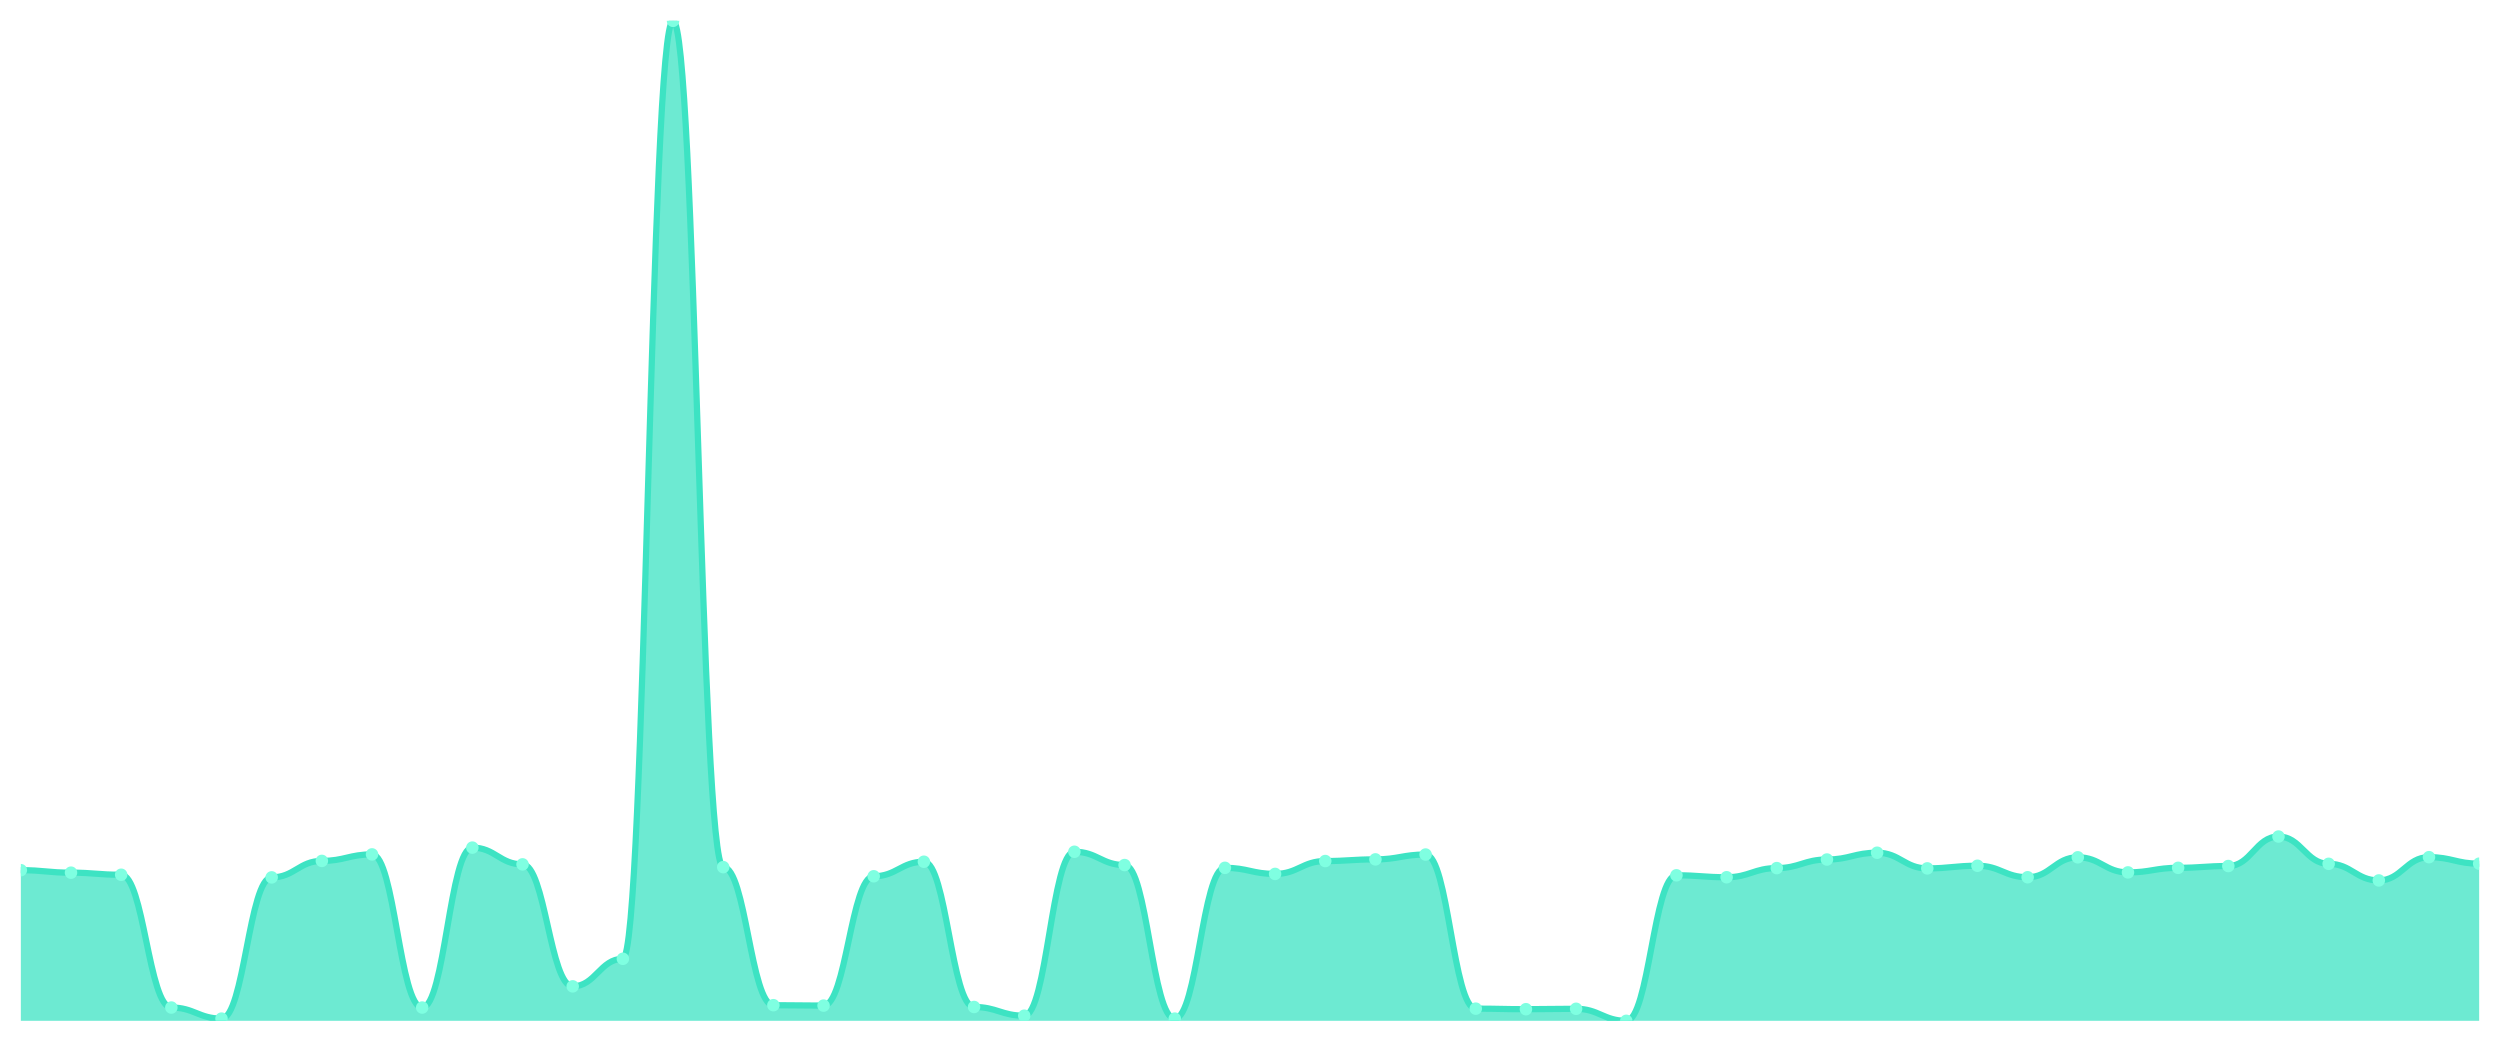
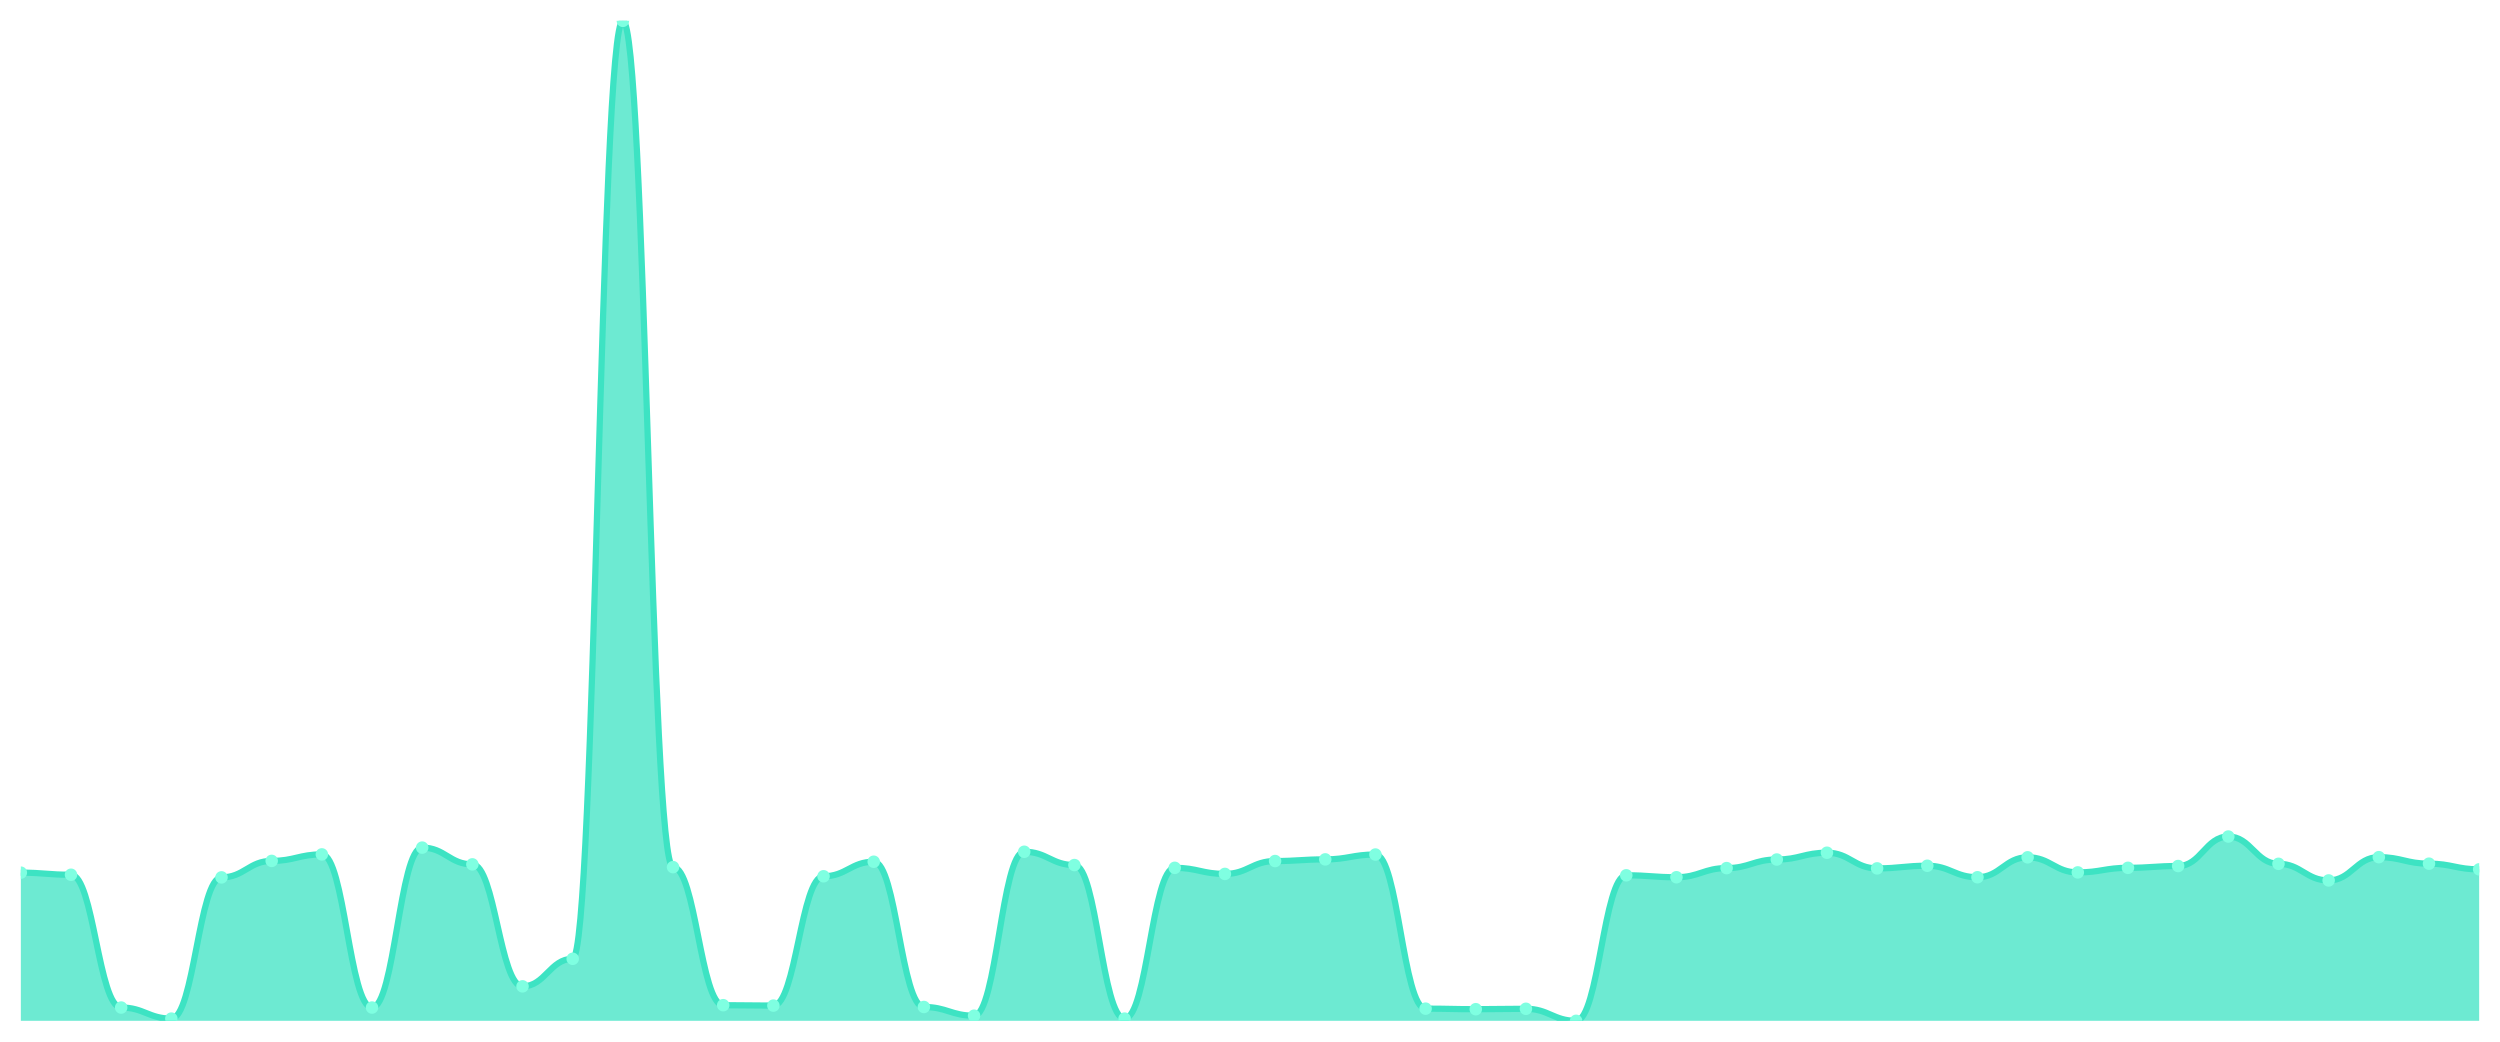
<svg xmlns="http://www.w3.org/2000/svg" viewBox="0 0 1200 500" width="1200" height="500">
  <defs>
    <clipPath id="c">
      <rect x="10" y="10" width="1180" height="480" />
    </clipPath>
  </defs>
  <rect width="1200" height="500" fill="none" />
  <g clip-path="url(#c)">
-     <path d="M 10,490 L 10,417.688 C 20.837,417.688 23.245,418.884 34.082,418.884 C 44.918,418.884 47.327,419.881 58.163,419.881 C 69,419.881 71.408,483.619 82.245,483.619 C 93.082,483.619 95.49,488.937 106.327,488.937 C 117.163,488.937 119.571,421.144 130.408,421.144 C 141.245,421.144 143.653,413.235 154.49,413.235 C 165.327,413.235 167.735,410.111 178.571,410.111 C 189.408,410.111 191.816,483.619 202.653,483.619 C 213.49,483.619 215.898,406.854 226.735,406.854 C 237.571,406.854 239.98,414.896 250.816,414.896 C 261.653,414.896 264.061,473.451 274.898,473.451 C 285.735,473.451 288.143,460.224 298.98,460.224 C 309.816,460.224 312.224,10 323.061,10 C 333.898,10 336.306,416.225 347.143,416.225 C 357.98,416.225 360.388,482.49 371.224,482.49 C 382.061,482.49 384.469,482.689 395.306,482.689 C 406.143,482.689 408.551,420.612 419.388,420.612 C 430.224,420.612 432.633,413.633 443.469,413.633 C 454.306,413.633 456.714,483.354 467.551,483.354 C 478.388,483.354 480.796,487.541 491.633,487.541 C 502.469,487.541 504.878,408.848 515.714,408.848 C 526.551,408.848 528.959,415.228 539.796,415.228 C 550.633,415.228 553.041,488.937 563.878,488.937 C 574.714,488.937 577.122,416.558 587.959,416.558 C 598.796,416.558 601.204,419.482 612.041,419.482 C 622.878,419.482 625.286,413.301 636.122,413.301 C 646.959,413.301 649.367,412.503 660.204,412.503 C 671.041,412.503 673.449,410.177 684.286,410.177 C 695.122,410.177 697.531,484.151 708.367,484.151 C 719.204,484.151 721.612,484.417 732.449,484.417 C 743.286,484.417 745.694,484.218 756.531,484.218 C 767.367,484.218 769.776,490 780.612,490 C 791.449,490 793.857,420.147 804.694,420.147 C 815.531,420.147 817.939,421.077 828.776,421.077 C 839.612,421.077 842.02,416.691 852.857,416.691 C 863.694,416.691 866.102,412.57 876.939,412.57 C 887.776,412.57 890.184,409.313 901.02,409.313 C 911.857,409.313 914.265,416.824 925.102,416.824 C 935.939,416.824 938.347,415.561 949.184,415.561 C 960.02,415.561 962.429,421.077 973.265,421.077 C 984.102,421.077 986.51,411.507 997.347,411.507 C 1008.184,411.507 1010.592,418.751 1021.429,418.751 C 1032.265,418.751 1034.673,416.558 1045.51,416.558 C 1056.347,416.558 1058.755,415.694 1069.592,415.694 C 1080.429,415.694 1082.837,401.537 1093.673,401.537 C 1104.51,401.537 1106.918,414.63 1117.755,414.63 C 1128.592,414.63 1131,422.606 1141.837,422.606 C 1152.673,422.606 1155.082,411.44 1165.918,411.44 C 1176.755,411.44 1179.163,414.564 1190,414.564 L 1190,490 Z" fill="rgba(61,227,195,0.75)" />
-     <path d="M 10,417.688 C 20.837,417.688 23.245,418.884 34.082,418.884 C 44.918,418.884 47.327,419.881 58.163,419.881 C 69,419.881 71.408,483.619 82.245,483.619 C 93.082,483.619 95.49,488.937 106.327,488.937 C 117.163,488.937 119.571,421.144 130.408,421.144 C 141.245,421.144 143.653,413.235 154.49,413.235 C 165.327,413.235 167.735,410.111 178.571,410.111 C 189.408,410.111 191.816,483.619 202.653,483.619 C 213.49,483.619 215.898,406.854 226.735,406.854 C 237.571,406.854 239.98,414.896 250.816,414.896 C 261.653,414.896 264.061,473.451 274.898,473.451 C 285.735,473.451 288.143,460.224 298.98,460.224 C 309.816,460.224 312.224,10 323.061,10 C 333.898,10 336.306,416.225 347.143,416.225 C 357.98,416.225 360.388,482.49 371.224,482.49 C 382.061,482.49 384.469,482.689 395.306,482.689 C 406.143,482.689 408.551,420.612 419.388,420.612 C 430.224,420.612 432.633,413.633 443.469,413.633 C 454.306,413.633 456.714,483.354 467.551,483.354 C 478.388,483.354 480.796,487.541 491.633,487.541 C 502.469,487.541 504.878,408.848 515.714,408.848 C 526.551,408.848 528.959,415.228 539.796,415.228 C 550.633,415.228 553.041,488.937 563.878,488.937 C 574.714,488.937 577.122,416.558 587.959,416.558 C 598.796,416.558 601.204,419.482 612.041,419.482 C 622.878,419.482 625.286,413.301 636.122,413.301 C 646.959,413.301 649.367,412.503 660.204,412.503 C 671.041,412.503 673.449,410.177 684.286,410.177 C 695.122,410.177 697.531,484.151 708.367,484.151 C 719.204,484.151 721.612,484.417 732.449,484.417 C 743.286,484.417 745.694,484.218 756.531,484.218 C 767.367,484.218 769.776,490 780.612,490 C 791.449,490 793.857,420.147 804.694,420.147 C 815.531,420.147 817.939,421.077 828.776,421.077 C 839.612,421.077 842.02,416.691 852.857,416.691 C 863.694,416.691 866.102,412.57 876.939,412.57 C 887.776,412.57 890.184,409.313 901.02,409.313 C 911.857,409.313 914.265,416.824 925.102,416.824 C 935.939,416.824 938.347,415.561 949.184,415.561 C 960.02,415.561 962.429,421.077 973.265,421.077 C 984.102,421.077 986.51,411.507 997.347,411.507 C 1008.184,411.507 1010.592,418.751 1021.429,418.751 C 1032.265,418.751 1034.673,416.558 1045.51,416.558 C 1056.347,416.558 1058.755,415.694 1069.592,415.694 C 1080.429,415.694 1082.837,401.537 1093.673,401.537 C 1104.51,401.537 1106.918,414.63 1117.755,414.63 C 1128.592,414.63 1131,422.606 1141.837,422.606 C 1152.673,422.606 1155.082,411.44 1165.918,411.44 C 1176.755,411.44 1179.163,414.564 1190,414.564" fill="none" stroke="#3de3c3" stroke-width="3" stroke-linecap="round" stroke-linejoin="round" />
-     <circle cx="10" cy="417.688" r="3" fill="#7fffe1" />
-     <circle cx="34.082" cy="418.884" r="3" fill="#7fffe1" />
-     <circle cx="58.163" cy="419.881" r="3" fill="#7fffe1" />
-     <circle cx="82.245" cy="483.619" r="3" fill="#7fffe1" />
-     <circle cx="106.327" cy="488.937" r="3" fill="#7fffe1" />
-     <circle cx="130.408" cy="421.144" r="3" fill="#7fffe1" />
-     <circle cx="154.49" cy="413.235" r="3" fill="#7fffe1" />
-     <circle cx="178.571" cy="410.111" r="3" fill="#7fffe1" />
-     <circle cx="202.653" cy="483.619" r="3" fill="#7fffe1" />
-     <circle cx="226.735" cy="406.854" r="3" fill="#7fffe1" />
-     <circle cx="250.816" cy="414.896" r="3" fill="#7fffe1" />
-     <circle cx="274.898" cy="473.451" r="3" fill="#7fffe1" />
-     <circle cx="298.98" cy="460.224" r="3" fill="#7fffe1" />
-     <circle cx="323.061" cy="10" r="3" fill="#7fffe1" />
-     <circle cx="347.143" cy="416.225" r="3" fill="#7fffe1" />
-     <circle cx="371.224" cy="482.49" r="3" fill="#7fffe1" />
-     <circle cx="395.306" cy="482.689" r="3" fill="#7fffe1" />
-     <circle cx="419.388" cy="420.612" r="3" fill="#7fffe1" />
-     <circle cx="443.469" cy="413.633" r="3" fill="#7fffe1" />
-     <circle cx="467.551" cy="483.354" r="3" fill="#7fffe1" />
-     <circle cx="491.633" cy="487.541" r="3" fill="#7fffe1" />
-     <circle cx="515.714" cy="408.848" r="3" fill="#7fffe1" />
-     <circle cx="539.796" cy="415.228" r="3" fill="#7fffe1" />
-     <circle cx="563.878" cy="488.937" r="3" fill="#7fffe1" />
-     <circle cx="587.959" cy="416.558" r="3" fill="#7fffe1" />
-     <circle cx="612.041" cy="419.482" r="3" fill="#7fffe1" />
-     <circle cx="636.122" cy="413.301" r="3" fill="#7fffe1" />
-     <circle cx="660.204" cy="412.503" r="3" fill="#7fffe1" />
-     <circle cx="684.286" cy="410.177" r="3" fill="#7fffe1" />
-     <circle cx="708.367" cy="484.151" r="3" fill="#7fffe1" />
-     <circle cx="732.449" cy="484.417" r="3" fill="#7fffe1" />
-     <circle cx="756.531" cy="484.218" r="3" fill="#7fffe1" />
-     <circle cx="780.612" cy="490" r="3" fill="#7fffe1" />
-     <circle cx="804.694" cy="420.147" r="3" fill="#7fffe1" />
-     <circle cx="828.776" cy="421.077" r="3" fill="#7fffe1" />
-     <circle cx="852.857" cy="416.691" r="3" fill="#7fffe1" />
-     <circle cx="876.939" cy="412.57" r="3" fill="#7fffe1" />
-     <circle cx="901.02" cy="409.313" r="3" fill="#7fffe1" />
-     <circle cx="925.102" cy="416.824" r="3" fill="#7fffe1" />
-     <circle cx="949.184" cy="415.561" r="3" fill="#7fffe1" />
-     <circle cx="973.265" cy="421.077" r="3" fill="#7fffe1" />
-     <circle cx="997.347" cy="411.507" r="3" fill="#7fffe1" />
-     <circle cx="1021.429" cy="418.751" r="3" fill="#7fffe1" />
-     <circle cx="1045.51" cy="416.558" r="3" fill="#7fffe1" />
-     <circle cx="1069.592" cy="415.694" r="3" fill="#7fffe1" />
-     <circle cx="1093.673" cy="401.537" r="3" fill="#7fffe1" />
-     <circle cx="1117.755" cy="414.63" r="3" fill="#7fffe1" />
-     <circle cx="1141.837" cy="422.606" r="3" fill="#7fffe1" />
-     <circle cx="1165.918" cy="411.44" r="3" fill="#7fffe1" />
-     <circle cx="1190" cy="414.564" r="3" fill="#7fffe1" />
+     <path d="M 10,490 L 10,418.884 C 20.837,418.884 23.245,419.881 34.082,419.881 C 44.918,419.881 47.327,483.619 58.163,483.619 C 69,483.619 71.408,488.937 82.245,488.937 C 93.082,488.937 95.49,421.144 106.327,421.144 C 117.163,421.144 119.571,413.235 130.408,413.235 C 141.245,413.235 143.653,410.111 154.49,410.111 C 165.327,410.111 167.735,483.619 178.571,483.619 C 189.408,483.619 191.816,406.854 202.653,406.854 C 213.49,406.854 215.898,414.896 226.735,414.896 C 237.571,414.896 239.98,473.451 250.816,473.451 C 261.653,473.451 264.061,460.224 274.898,460.224 C 285.735,460.224 288.143,10 298.98,10 C 309.816,10 312.224,416.225 323.061,416.225 C 333.898,416.225 336.306,482.49 347.143,482.49 C 357.98,482.49 360.388,482.689 371.224,482.689 C 382.061,482.689 384.469,420.612 395.306,420.612 C 406.143,420.612 408.551,413.633 419.388,413.633 C 430.224,413.633 432.633,483.354 443.469,483.354 C 454.306,483.354 456.714,487.541 467.551,487.541 C 478.388,487.541 480.796,408.848 491.633,408.848 C 502.469,408.848 504.878,415.228 515.714,415.228 C 526.551,415.228 528.959,488.937 539.796,488.937 C 550.633,488.937 553.041,416.558 563.878,416.558 C 574.714,416.558 577.122,419.482 587.959,419.482 C 598.796,419.482 601.204,413.301 612.041,413.301 C 622.878,413.301 625.286,412.503 636.122,412.503 C 646.959,412.503 649.367,410.177 660.204,410.177 C 671.041,410.177 673.449,484.151 684.286,484.151 C 695.122,484.151 697.531,484.417 708.367,484.417 C 719.204,484.417 721.612,484.218 732.449,484.218 C 743.286,484.218 745.694,490 756.531,490 C 767.367,490 769.776,420.147 780.612,420.147 C 791.449,420.147 793.857,421.077 804.694,421.077 C 815.531,421.077 817.939,416.691 828.776,416.691 C 839.612,416.691 842.02,412.57 852.857,412.57 C 863.694,412.57 866.102,409.313 876.939,409.313 C 887.776,409.313 890.184,416.824 901.02,416.824 C 911.857,416.824 914.265,415.561 925.102,415.561 C 935.939,415.561 938.347,421.077 949.184,421.077 C 960.02,421.077 962.429,411.507 973.265,411.507 C 984.102,411.507 986.51,418.751 997.347,418.751 C 1008.184,418.751 1010.592,416.558 1021.429,416.558 C 1032.265,416.558 1034.673,415.694 1045.51,415.694 C 1056.347,415.694 1058.755,401.537 1069.592,401.537 C 1080.429,401.537 1082.837,414.63 1093.673,414.63 C 1104.51,414.63 1106.918,422.606 1117.755,422.606 C 1128.592,422.606 1131,411.44 1141.837,411.44 C 1152.673,411.44 1155.082,414.564 1165.918,414.564 C 1176.755,414.564 1179.163,417.289 1190,417.289 L 1190,490 Z" fill="rgba(61,227,195,0.75)" />
+     <path d="M 10,418.884 C 20.837,418.884 23.245,419.881 34.082,419.881 C 44.918,419.881 47.327,483.619 58.163,483.619 C 69,483.619 71.408,488.937 82.245,488.937 C 93.082,488.937 95.49,421.144 106.327,421.144 C 117.163,421.144 119.571,413.235 130.408,413.235 C 141.245,413.235 143.653,410.111 154.49,410.111 C 165.327,410.111 167.735,483.619 178.571,483.619 C 189.408,483.619 191.816,406.854 202.653,406.854 C 213.49,406.854 215.898,414.896 226.735,414.896 C 237.571,414.896 239.98,473.451 250.816,473.451 C 261.653,473.451 264.061,460.224 274.898,460.224 C 285.735,460.224 288.143,10 298.98,10 C 309.816,10 312.224,416.225 323.061,416.225 C 333.898,416.225 336.306,482.49 347.143,482.49 C 357.98,482.49 360.388,482.689 371.224,482.689 C 382.061,482.689 384.469,420.612 395.306,420.612 C 406.143,420.612 408.551,413.633 419.388,413.633 C 430.224,413.633 432.633,483.354 443.469,483.354 C 454.306,483.354 456.714,487.541 467.551,487.541 C 478.388,487.541 480.796,408.848 491.633,408.848 C 502.469,408.848 504.878,415.228 515.714,415.228 C 526.551,415.228 528.959,488.937 539.796,488.937 C 550.633,488.937 553.041,416.558 563.878,416.558 C 574.714,416.558 577.122,419.482 587.959,419.482 C 598.796,419.482 601.204,413.301 612.041,413.301 C 622.878,413.301 625.286,412.503 636.122,412.503 C 646.959,412.503 649.367,410.177 660.204,410.177 C 671.041,410.177 673.449,484.151 684.286,484.151 C 695.122,484.151 697.531,484.417 708.367,484.417 C 719.204,484.417 721.612,484.218 732.449,484.218 C 743.286,484.218 745.694,490 756.531,490 C 767.367,490 769.776,420.147 780.612,420.147 C 791.449,420.147 793.857,421.077 804.694,421.077 C 815.531,421.077 817.939,416.691 828.776,416.691 C 839.612,416.691 842.02,412.57 852.857,412.57 C 863.694,412.57 866.102,409.313 876.939,409.313 C 887.776,409.313 890.184,416.824 901.02,416.824 C 911.857,416.824 914.265,415.561 925.102,415.561 C 935.939,415.561 938.347,421.077 949.184,421.077 C 960.02,421.077 962.429,411.507 973.265,411.507 C 984.102,411.507 986.51,418.751 997.347,418.751 C 1008.184,418.751 1010.592,416.558 1021.429,416.558 C 1032.265,416.558 1034.673,415.694 1045.51,415.694 C 1056.347,415.694 1058.755,401.537 1069.592,401.537 C 1080.429,401.537 1082.837,414.63 1093.673,414.63 C 1104.51,414.63 1106.918,422.606 1117.755,422.606 C 1128.592,422.606 1131,411.44 1141.837,411.44 C 1152.673,411.44 1155.082,414.564 1165.918,414.564 C 1176.755,414.564 1179.163,417.289 1190,417.289" fill="none" stroke="#3de3c3" stroke-width="3" stroke-linecap="round" stroke-linejoin="round" />
+     <circle cx="10" cy="418.884" r="3" fill="#7fffe1" />
+     <circle cx="34.082" cy="419.881" r="3" fill="#7fffe1" />
+     <circle cx="58.163" cy="483.619" r="3" fill="#7fffe1" />
+     <circle cx="82.245" cy="488.937" r="3" fill="#7fffe1" />
+     <circle cx="106.327" cy="421.144" r="3" fill="#7fffe1" />
+     <circle cx="130.408" cy="413.235" r="3" fill="#7fffe1" />
+     <circle cx="154.49" cy="410.111" r="3" fill="#7fffe1" />
+     <circle cx="178.571" cy="483.619" r="3" fill="#7fffe1" />
+     <circle cx="202.653" cy="406.854" r="3" fill="#7fffe1" />
+     <circle cx="226.735" cy="414.896" r="3" fill="#7fffe1" />
+     <circle cx="250.816" cy="473.451" r="3" fill="#7fffe1" />
+     <circle cx="274.898" cy="460.224" r="3" fill="#7fffe1" />
+     <circle cx="298.98" cy="10" r="3" fill="#7fffe1" />
+     <circle cx="323.061" cy="416.225" r="3" fill="#7fffe1" />
+     <circle cx="347.143" cy="482.49" r="3" fill="#7fffe1" />
+     <circle cx="371.224" cy="482.689" r="3" fill="#7fffe1" />
+     <circle cx="395.306" cy="420.612" r="3" fill="#7fffe1" />
+     <circle cx="419.388" cy="413.633" r="3" fill="#7fffe1" />
+     <circle cx="443.469" cy="483.354" r="3" fill="#7fffe1" />
+     <circle cx="467.551" cy="487.541" r="3" fill="#7fffe1" />
+     <circle cx="491.633" cy="408.848" r="3" fill="#7fffe1" />
+     <circle cx="515.714" cy="415.228" r="3" fill="#7fffe1" />
+     <circle cx="539.796" cy="488.937" r="3" fill="#7fffe1" />
+     <circle cx="563.878" cy="416.558" r="3" fill="#7fffe1" />
+     <circle cx="587.959" cy="419.482" r="3" fill="#7fffe1" />
+     <circle cx="612.041" cy="413.301" r="3" fill="#7fffe1" />
+     <circle cx="636.122" cy="412.503" r="3" fill="#7fffe1" />
+     <circle cx="660.204" cy="410.177" r="3" fill="#7fffe1" />
+     <circle cx="684.286" cy="484.151" r="3" fill="#7fffe1" />
+     <circle cx="708.367" cy="484.417" r="3" fill="#7fffe1" />
+     <circle cx="732.449" cy="484.218" r="3" fill="#7fffe1" />
+     <circle cx="756.531" cy="490" r="3" fill="#7fffe1" />
+     <circle cx="780.612" cy="420.147" r="3" fill="#7fffe1" />
+     <circle cx="804.694" cy="421.077" r="3" fill="#7fffe1" />
+     <circle cx="828.776" cy="416.691" r="3" fill="#7fffe1" />
+     <circle cx="852.857" cy="412.57" r="3" fill="#7fffe1" />
+     <circle cx="876.939" cy="409.313" r="3" fill="#7fffe1" />
+     <circle cx="901.02" cy="416.824" r="3" fill="#7fffe1" />
+     <circle cx="925.102" cy="415.561" r="3" fill="#7fffe1" />
+     <circle cx="949.184" cy="421.077" r="3" fill="#7fffe1" />
+     <circle cx="973.265" cy="411.507" r="3" fill="#7fffe1" />
+     <circle cx="997.347" cy="418.751" r="3" fill="#7fffe1" />
+     <circle cx="1021.429" cy="416.558" r="3" fill="#7fffe1" />
+     <circle cx="1045.51" cy="415.694" r="3" fill="#7fffe1" />
+     <circle cx="1069.592" cy="401.537" r="3" fill="#7fffe1" />
+     <circle cx="1093.673" cy="414.63" r="3" fill="#7fffe1" />
+     <circle cx="1117.755" cy="422.606" r="3" fill="#7fffe1" />
+     <circle cx="1141.837" cy="411.44" r="3" fill="#7fffe1" />
+     <circle cx="1165.918" cy="414.564" r="3" fill="#7fffe1" />
+     <circle cx="1190" cy="417.289" r="3" fill="#7fffe1" />
  </g>
</svg>
